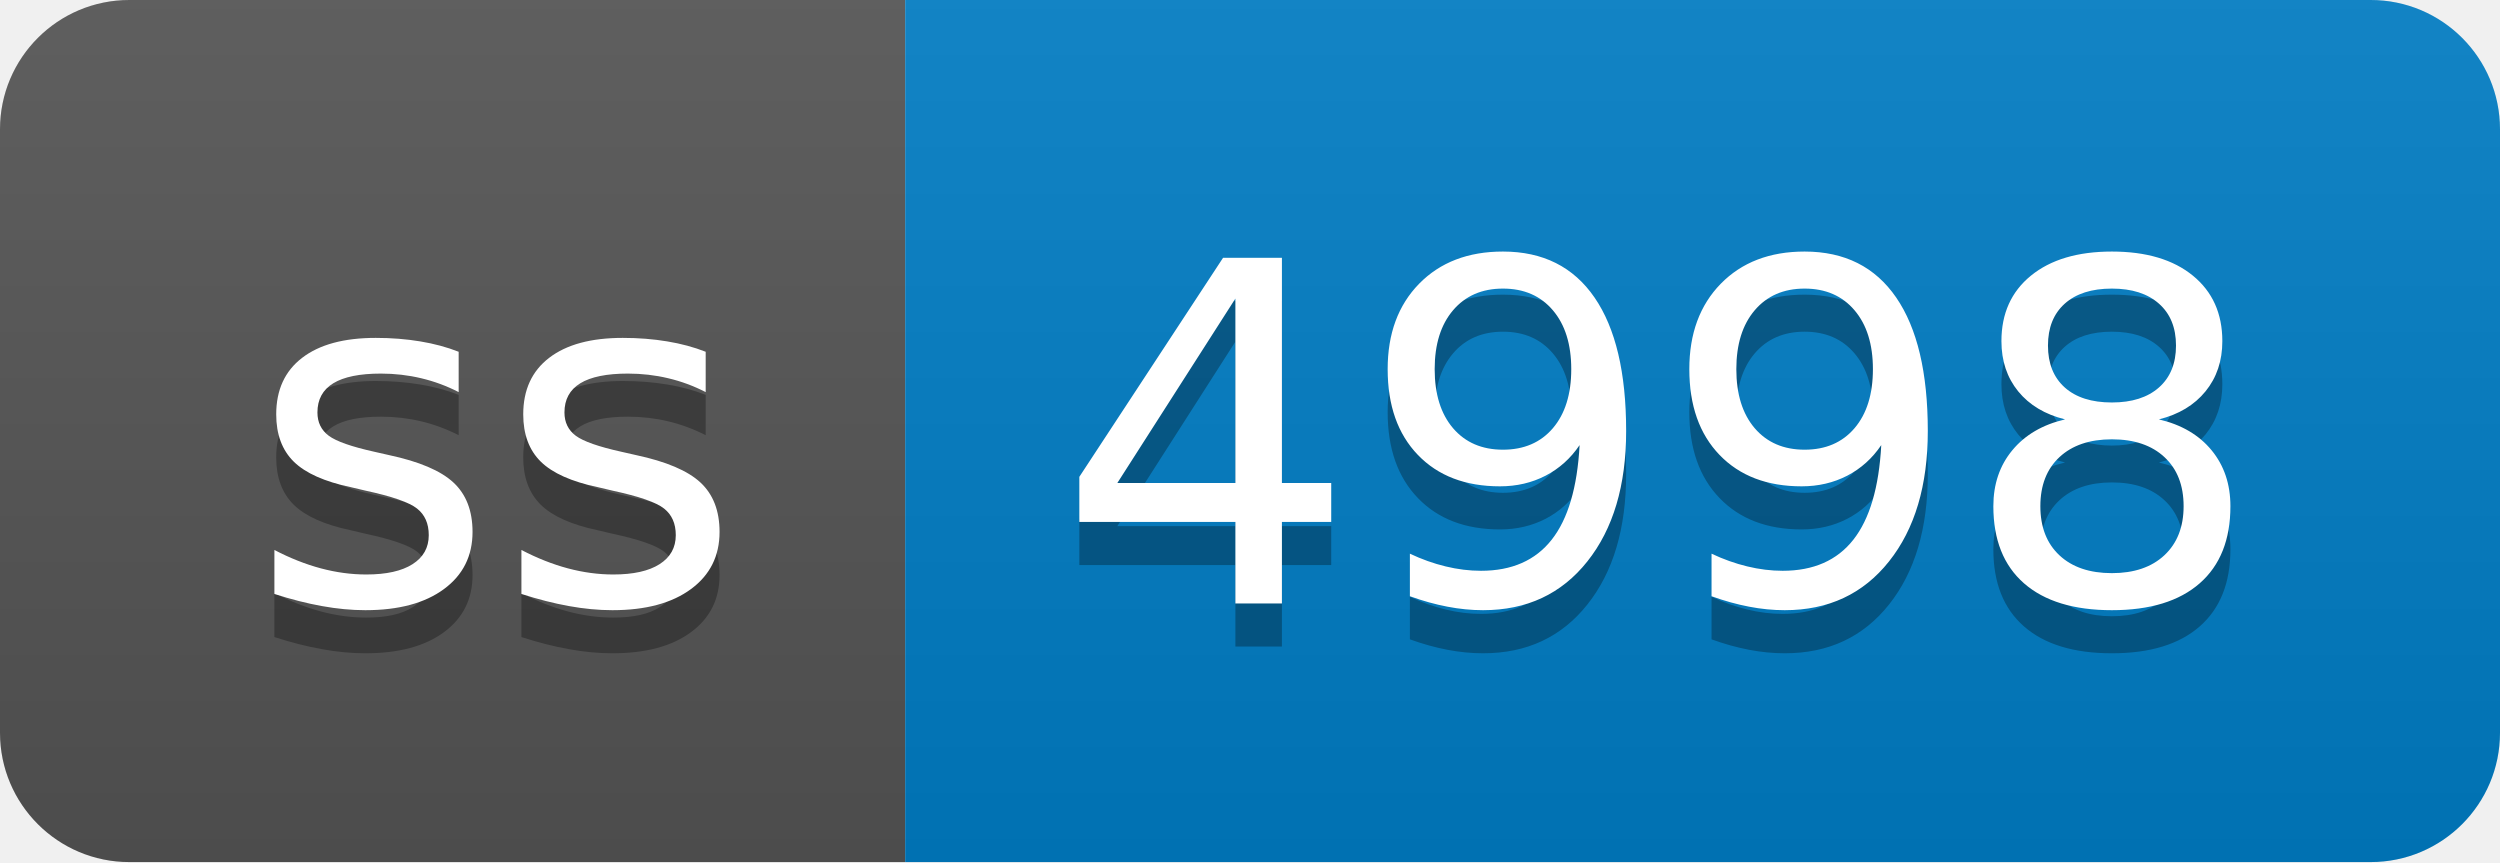
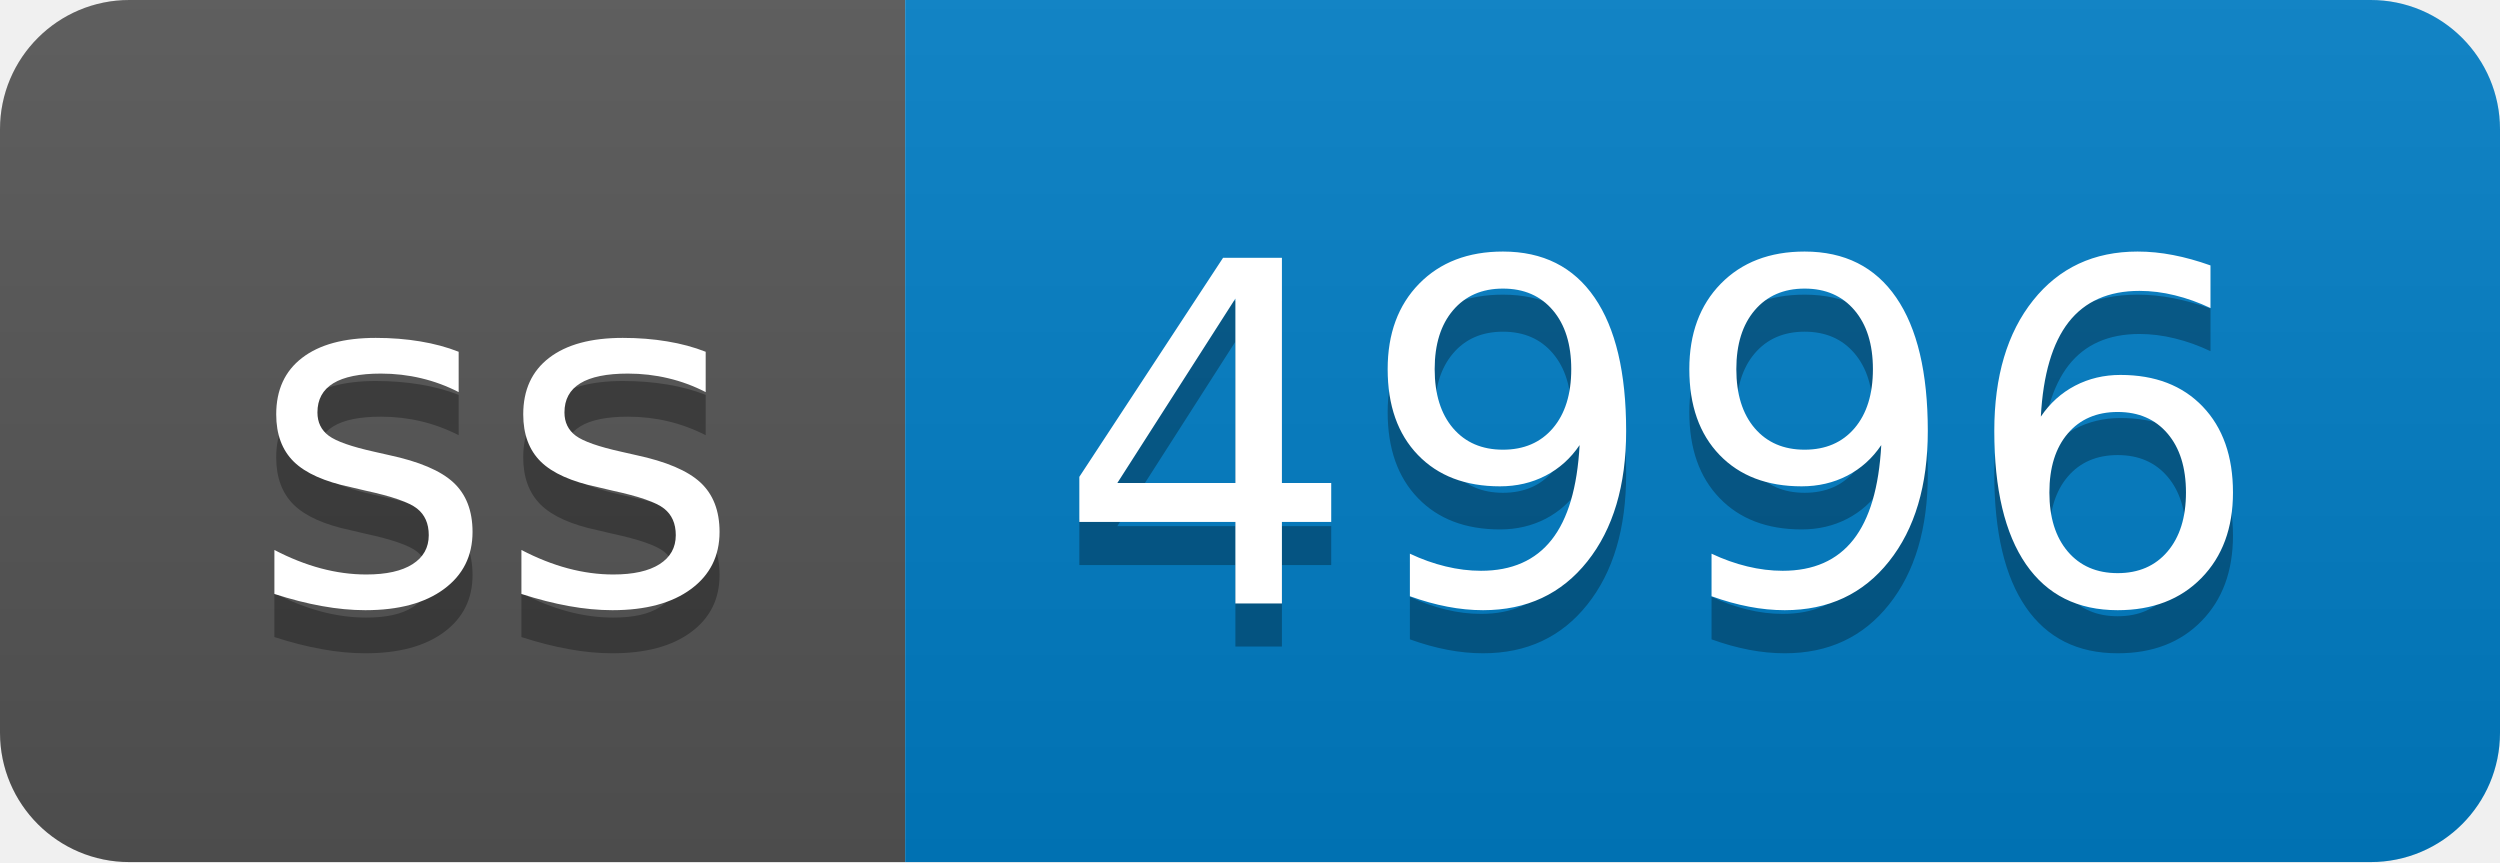
- <svg xmlns="http://www.w3.org/2000/svg" width="58" height="20" role="img" aria-label="ss: 4998">
+ <svg xmlns="http://www.w3.org/2000/svg" width="58" height="20" role="img" aria-label="ss: 4996">
  <linearGradient id="s" x2="0" y2="100%">
    <stop offset="0" stop-color="#bbb" stop-opacity=".1" />
    <stop offset="1" stop-opacity=".1" />
  </linearGradient>
  <clipPath id="r">
    <rect width="58" height="20" rx="3" fill="#fff" />
  </clipPath>
  <g clip-path="url(#r)">
    <rect width="21" height="20" fill="#555" />
    <rect x="21" width="37" height="20" fill="#007ec6" />
    <rect width="58" height="20" fill="url(#s)" />
  </g>
  <g fill="#fff" text-anchor="middle" font-family="Verdana,Geneva,DejaVu Sans,sans-serif" text-rendering="geometricPrecision" font-size="110">
    <text aria-hidden="true" x="115" y="150" fill="#010101" fill-opacity=".3" transform="scale(.1)" textLength="110">ss</text>
    <text x="115" y="140" transform="scale(.1)" fill="#fff" textLength="110">ss</text>
-     <text aria-hidden="true" x="385" y="150" fill="#010101" fill-opacity=".3" transform="scale(.1)" textLength="270">4998</text>
-     <text x="385" y="140" transform="scale(.1)" fill="#fff" textLength="270">4998</text>
+     <text aria-hidden="true" x="385" y="150" fill="#010101" fill-opacity=".3" transform="scale(.1)" textLength="270">4996</text>
+     <text x="385" y="140" transform="scale(.1)" fill="#fff" textLength="270">4996</text>
  </g>
</svg>
